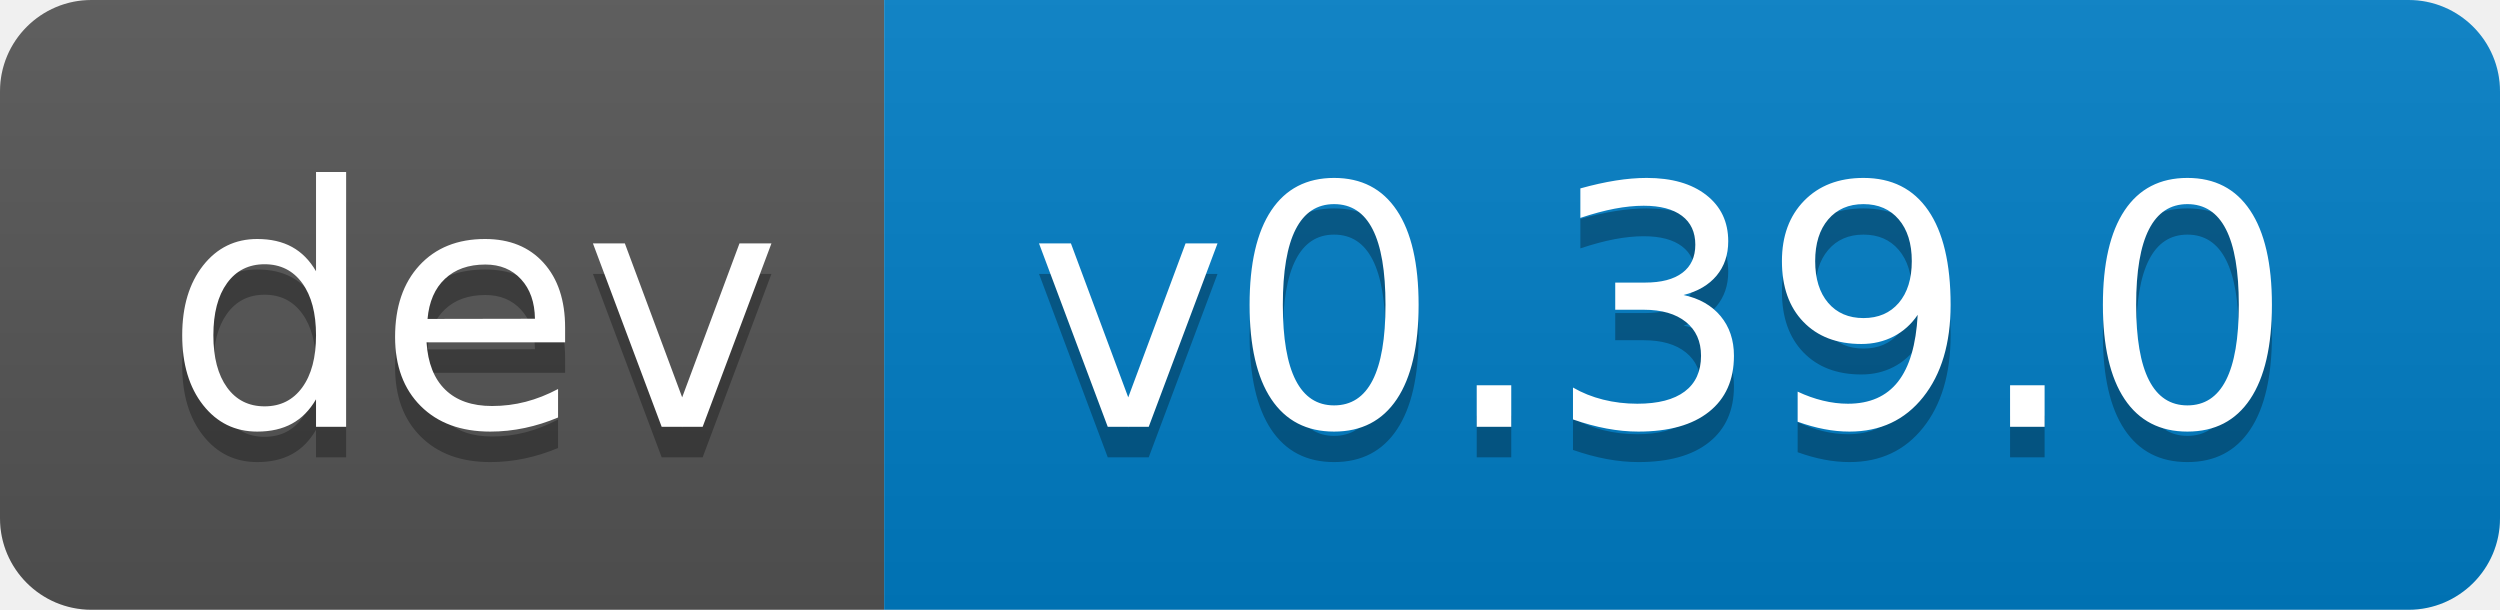
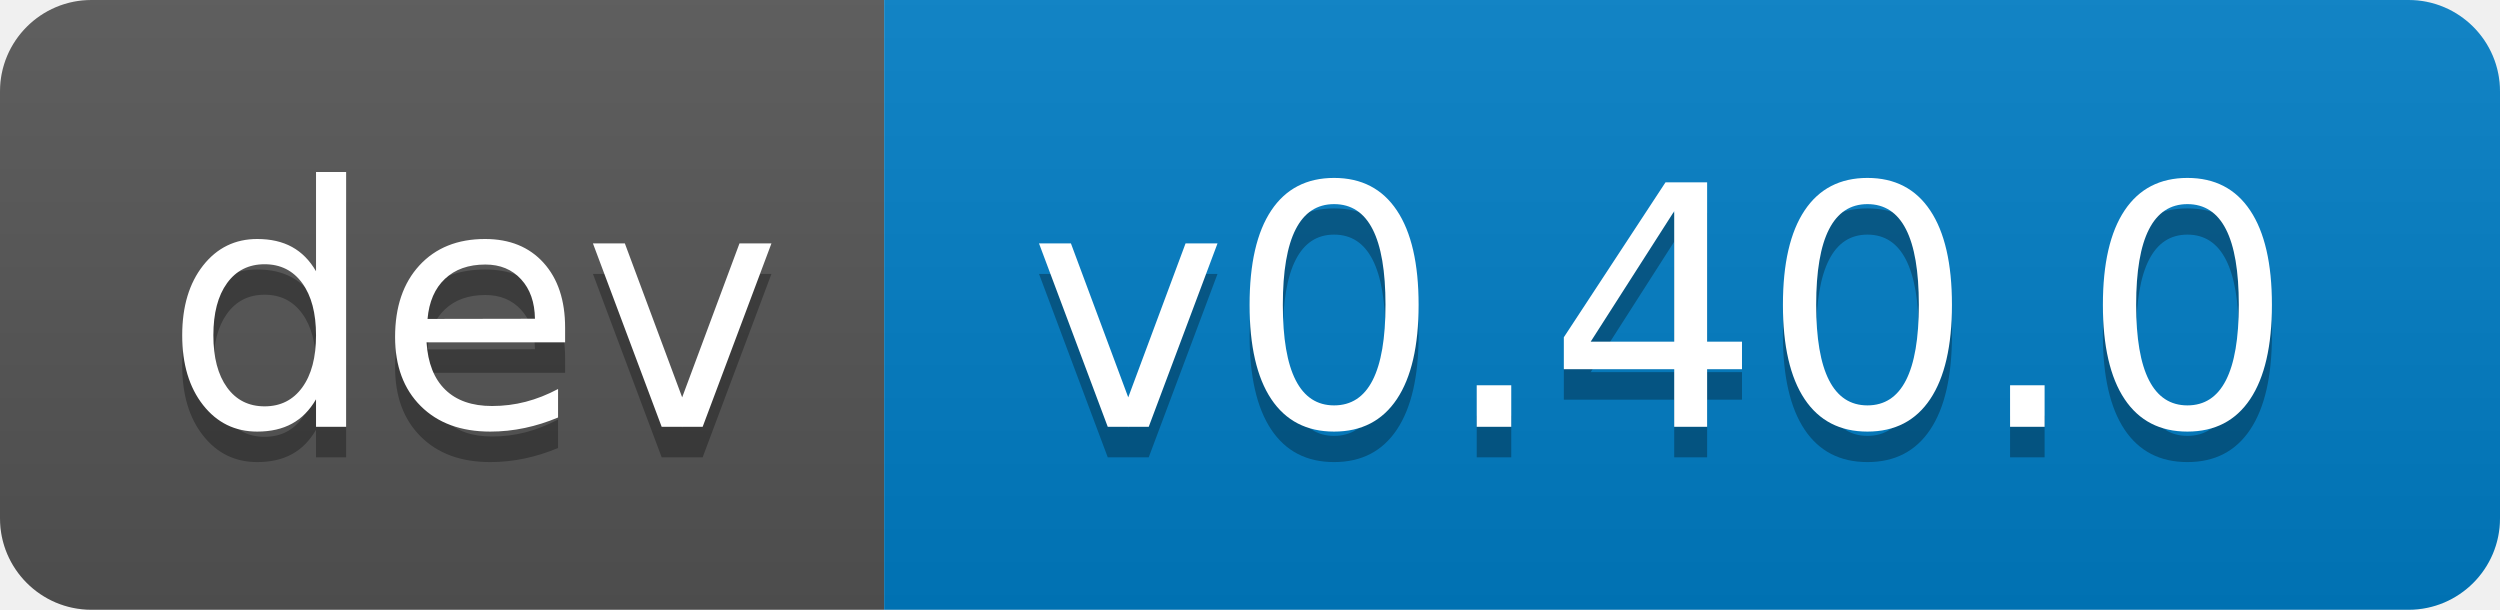
- <svg xmlns="http://www.w3.org/2000/svg" width="82" height="20" role="img" aria-label="dev: v0.39.0">
+ <svg xmlns="http://www.w3.org/2000/svg" width="82" height="20" role="img" aria-label="dev: v0.40.0">
  <linearGradient id="s" x2="0" y2="100%">
    <stop offset="0" stop-color="#bbb" stop-opacity=".1" />
    <stop offset="1" stop-opacity=".1" />
  </linearGradient>
  <clipPath id="r">
    <rect width="82" height="20" rx="3" fill="#fff" />
  </clipPath>
  <g clip-path="url(#r)">
    <rect width="29" height="20" fill="#555" />
    <rect x="29" width="53" height="20" fill="#007ec6" />
    <rect width="82" height="20" fill="url(#s)" />
  </g>
  <g fill="#fff" text-anchor="middle" font-family="Verdana,Geneva,DejaVu Sans,sans-serif" text-rendering="geometricPrecision" font-size="110">
    <text aria-hidden="true" x="155" y="150" fill="#010101" fill-opacity=".3" transform="scale(.1)" textLength="190">dev</text>
    <text x="155" y="140" transform="scale(.1)" fill="#fff" textLength="190">dev</text>
-     <text aria-hidden="true" x="545" y="150" fill="#010101" fill-opacity=".3" transform="scale(.1)" textLength="430">v0.39.0</text>
-     <text x="545" y="140" transform="scale(.1)" fill="#fff" textLength="430">v0.39.0</text>
+     <text aria-hidden="true" x="545" y="150" fill="#010101" fill-opacity=".3" transform="scale(.1)" textLength="430">v0.40.0</text>
+     <text x="545" y="140" transform="scale(.1)" fill="#fff" textLength="430">v0.40.0</text>
  </g>
</svg>
